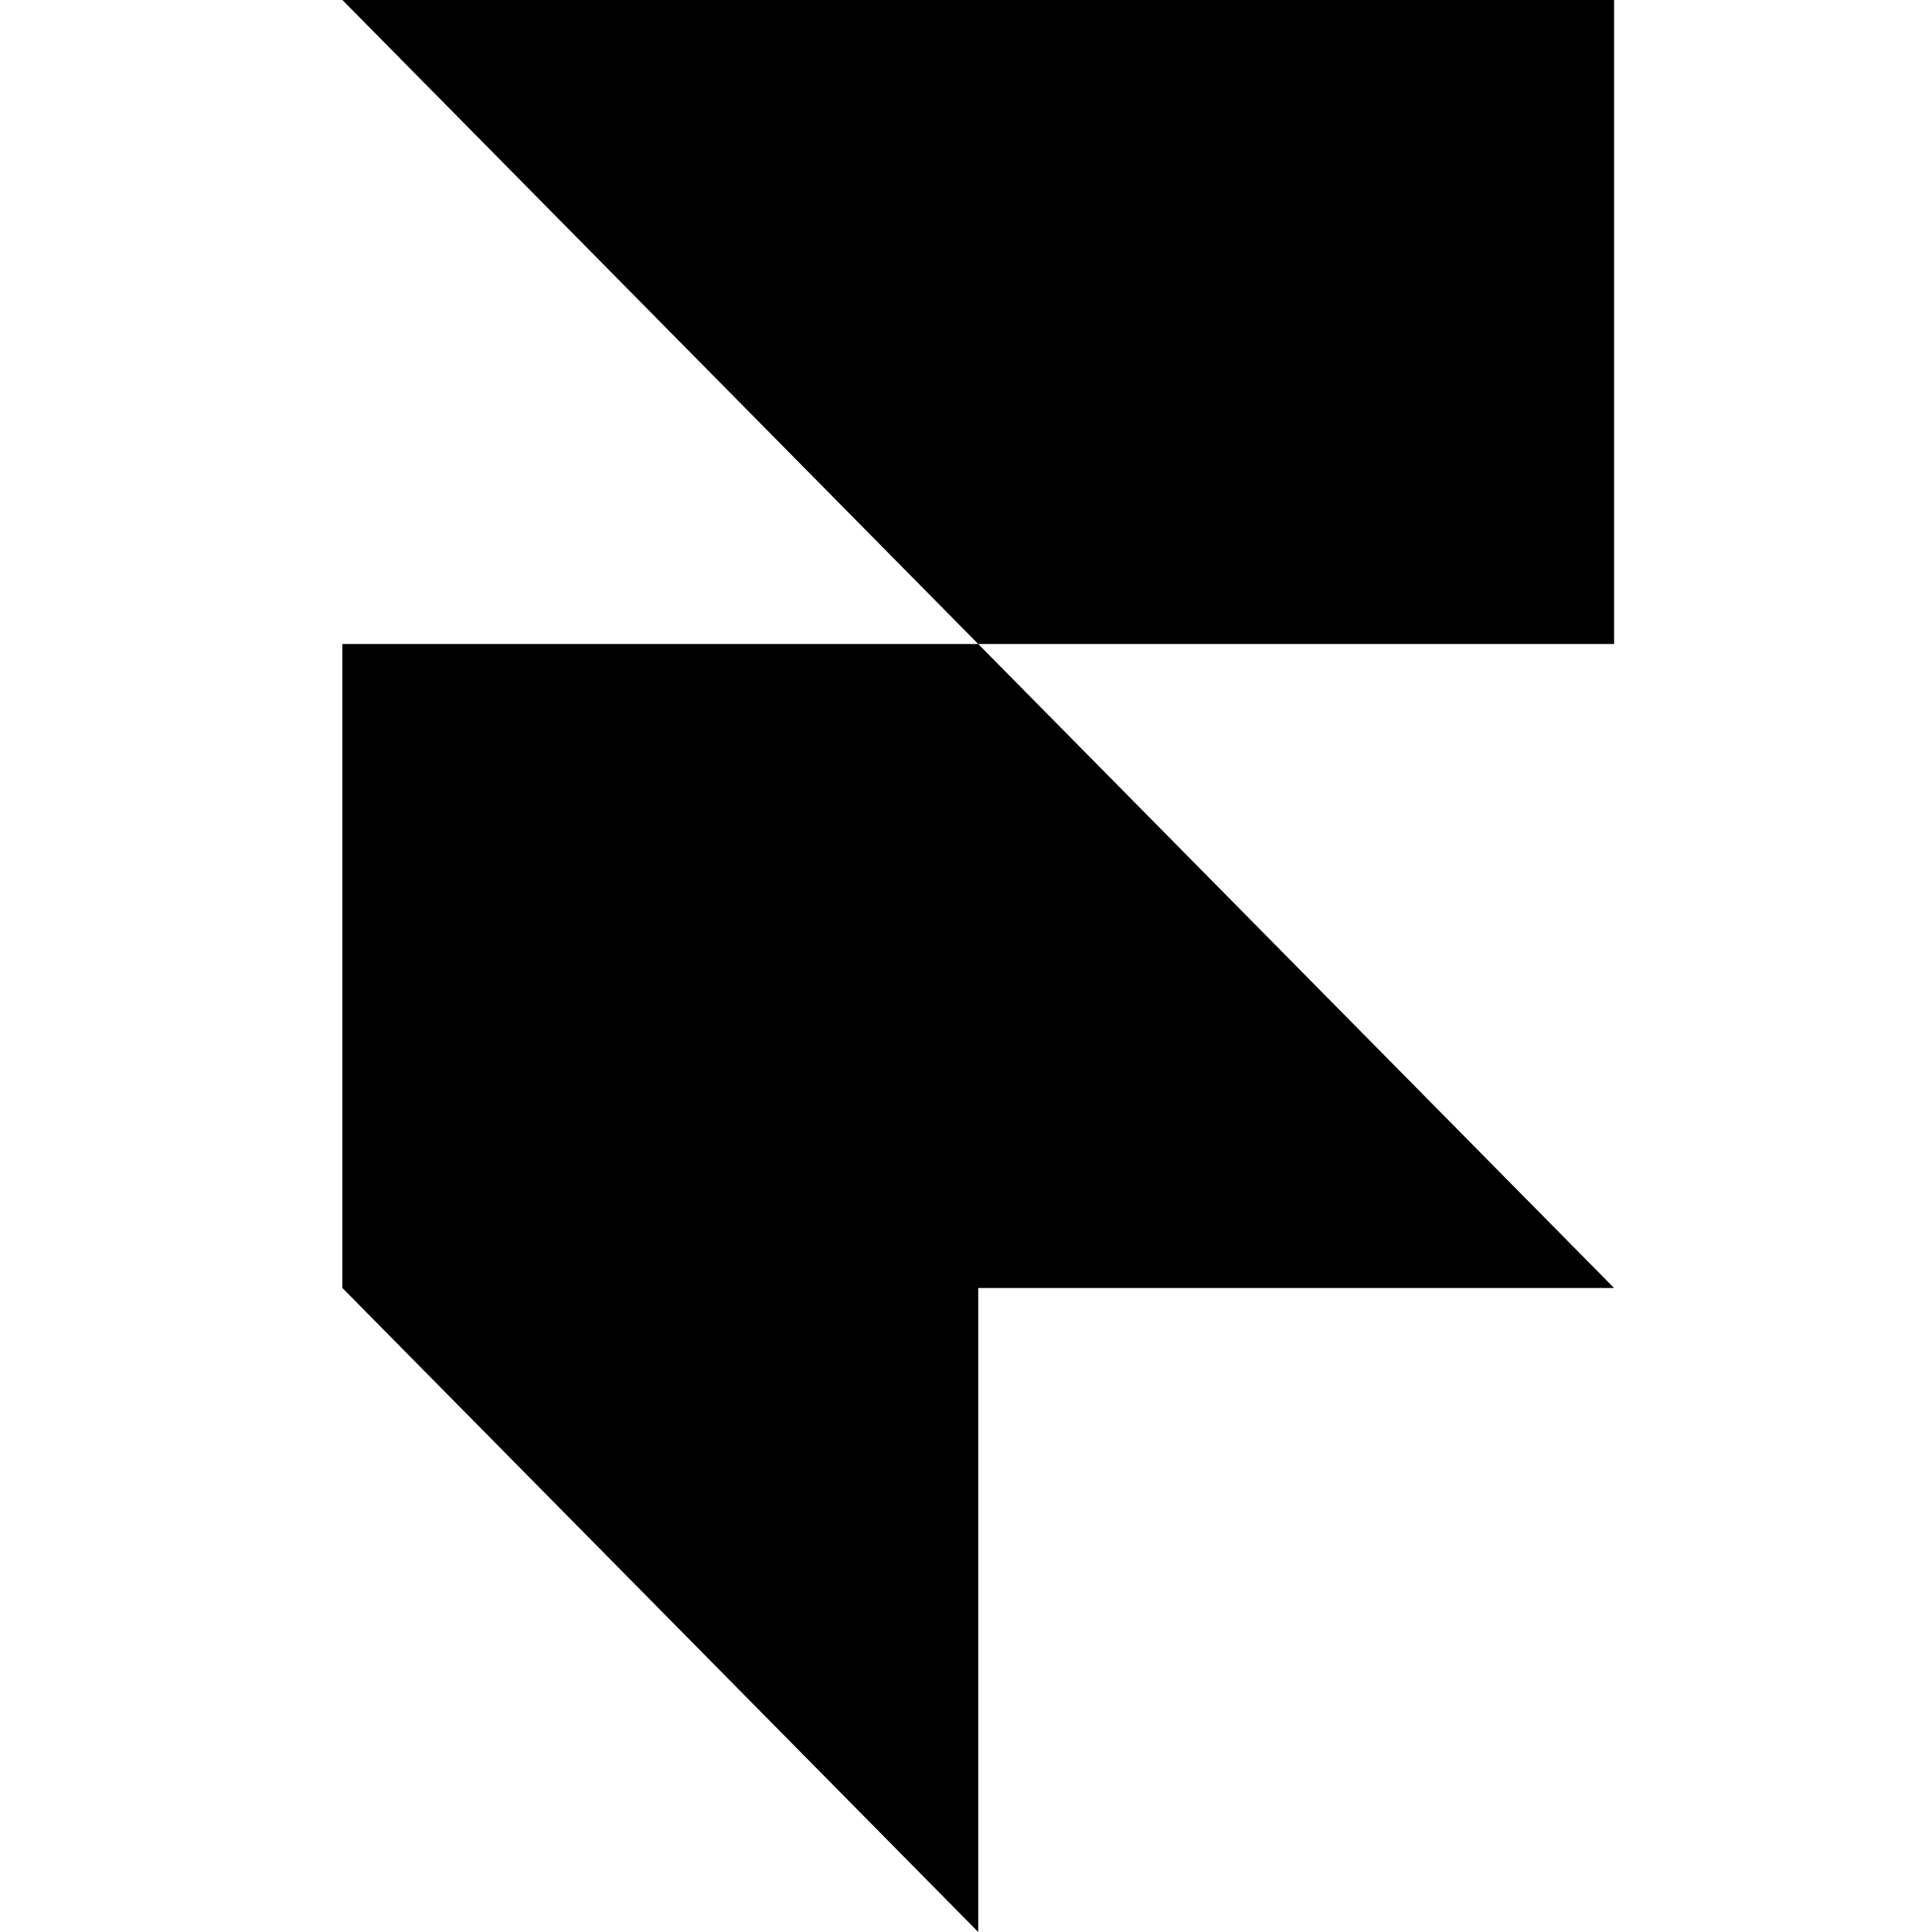
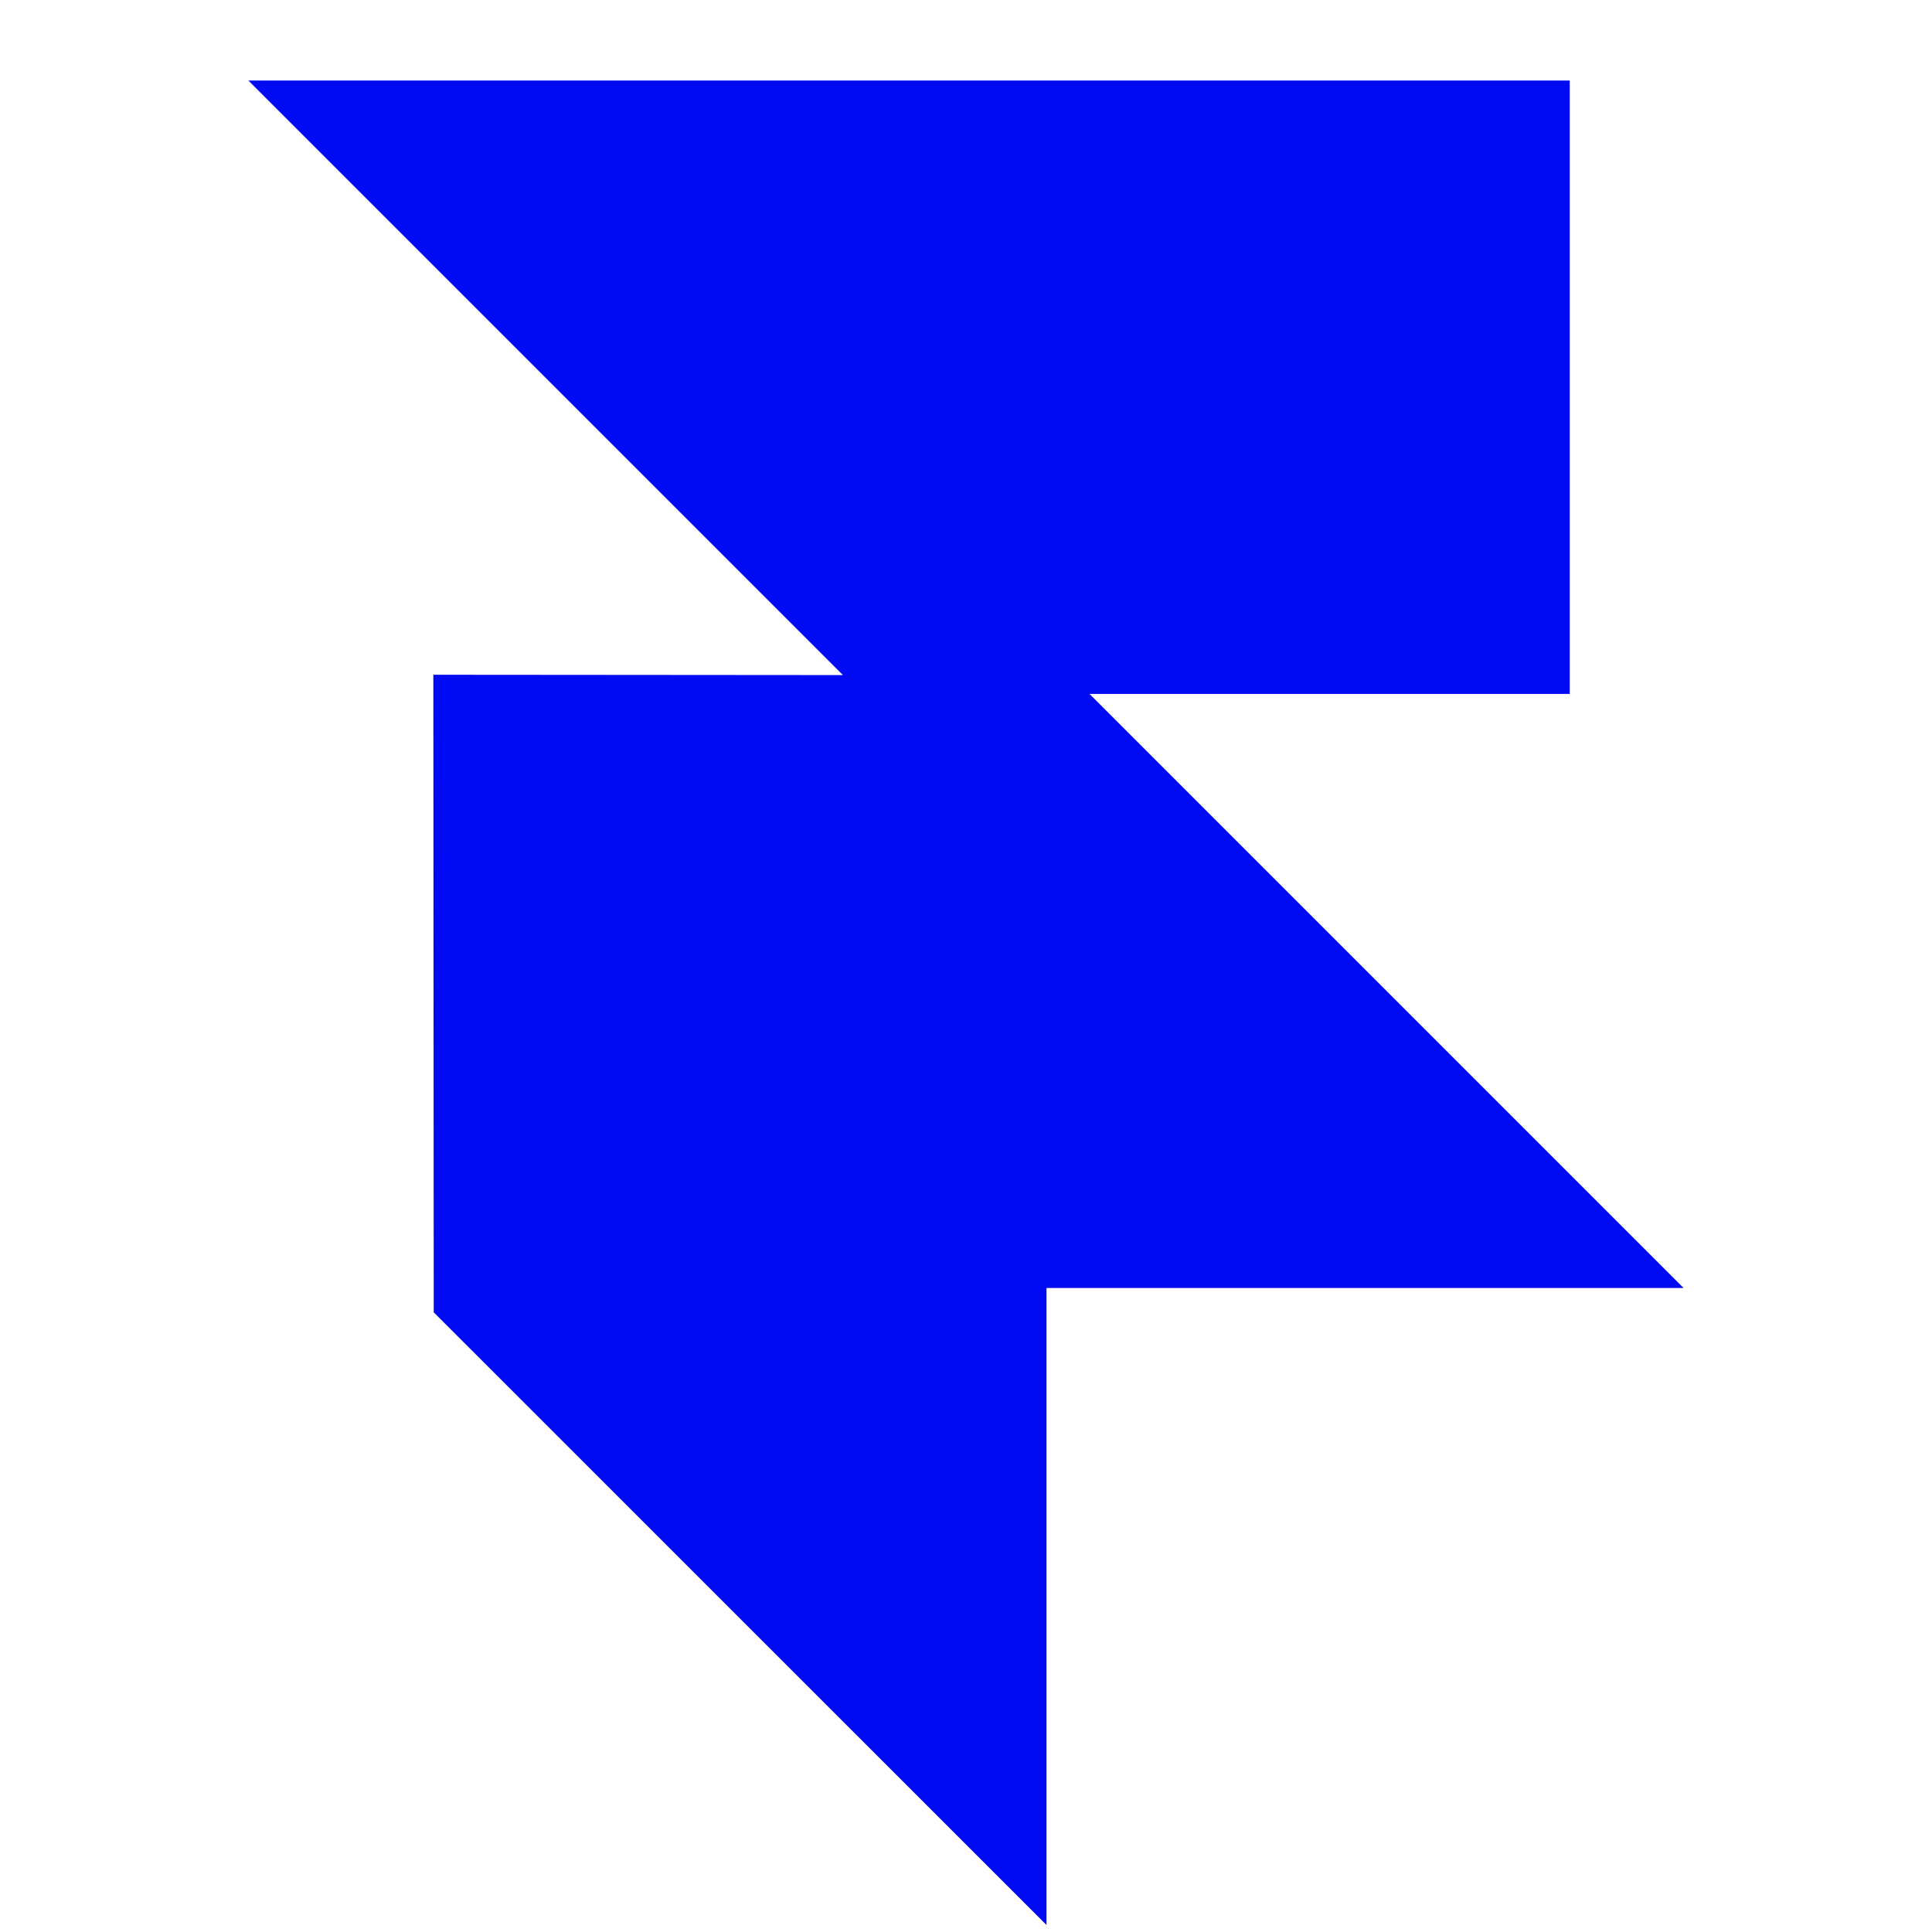
- <svg xmlns="http://www.w3.org/2000/svg" width="128" height="128" viewBox="0 0 128 128">
-   <path d="M22.684 0h84.253v42.667H64.81zm0 42.667H64.81l42.127 42.666H64.81V128L22.684 85.333z" />
+ <svg xmlns="http://www.w3.org/2000/svg" width="24" height="24" viewBox="0 0 24 24">
+   <path fill="#000bf4" d="M3.085 1H19.5v7.62h-5.966l7.38 7.38H13v7.913l-7.612-7.611l-.005-7.92l5.088.004z" />
</svg>
